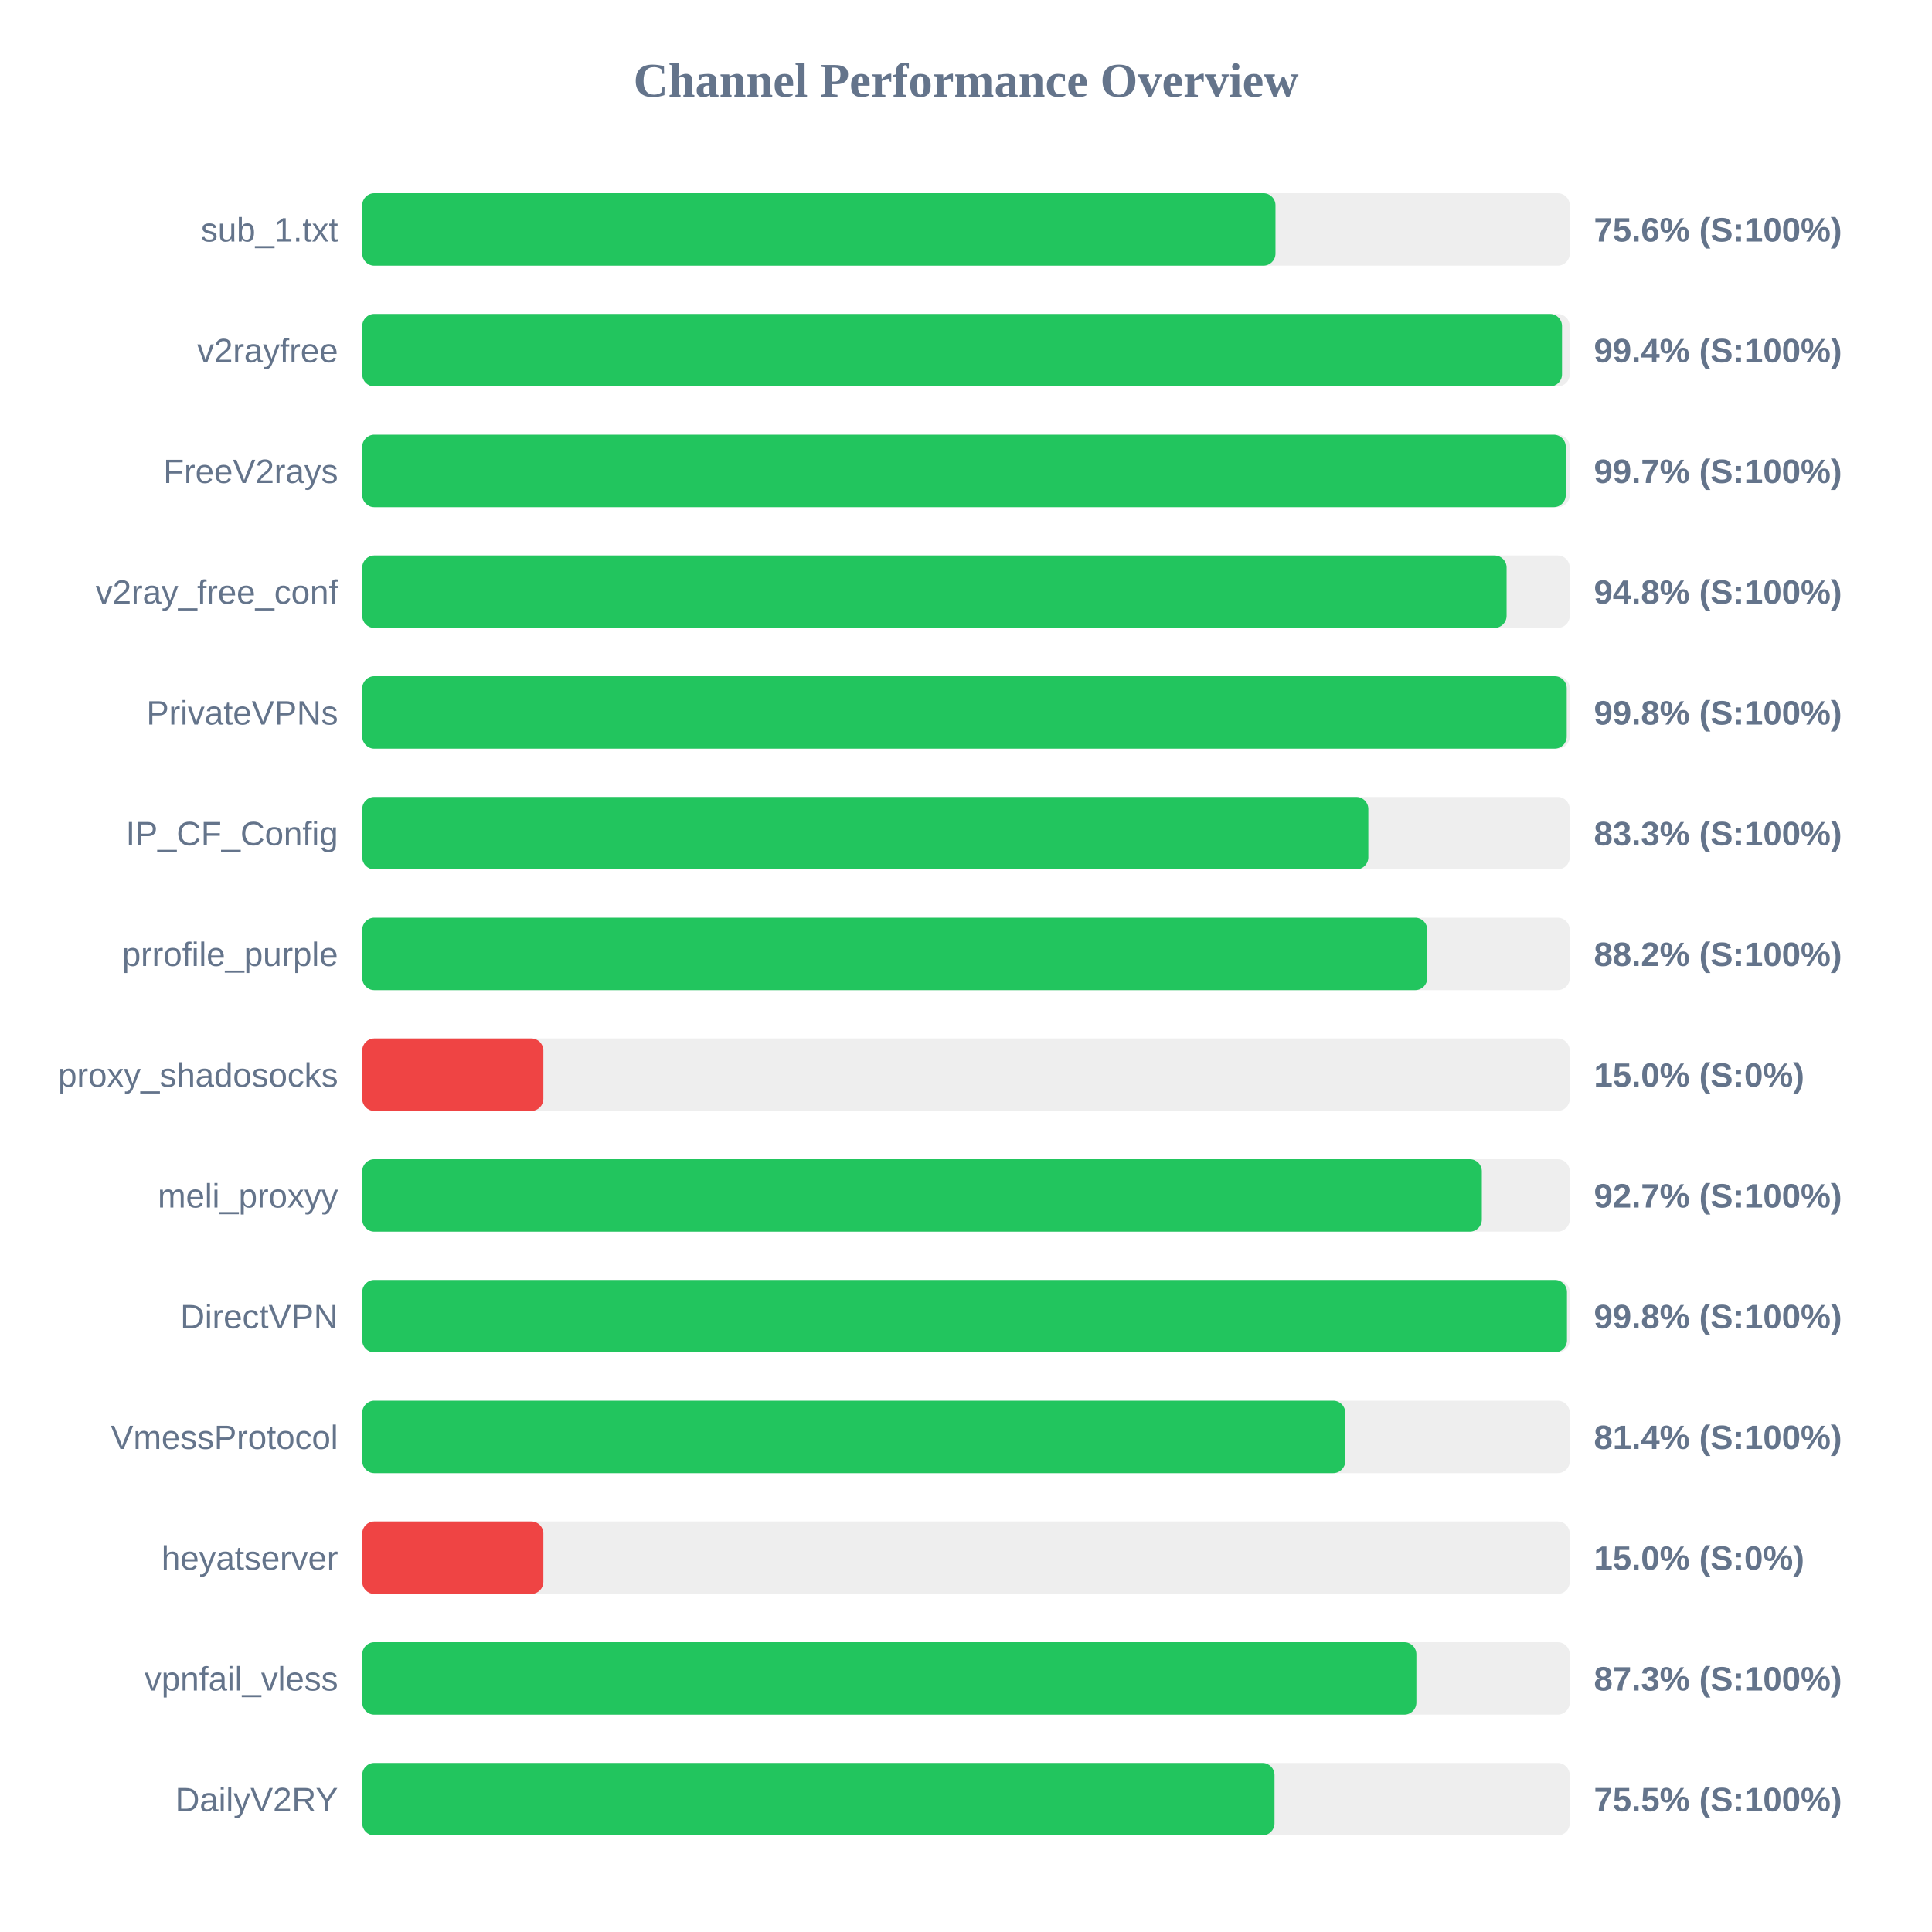
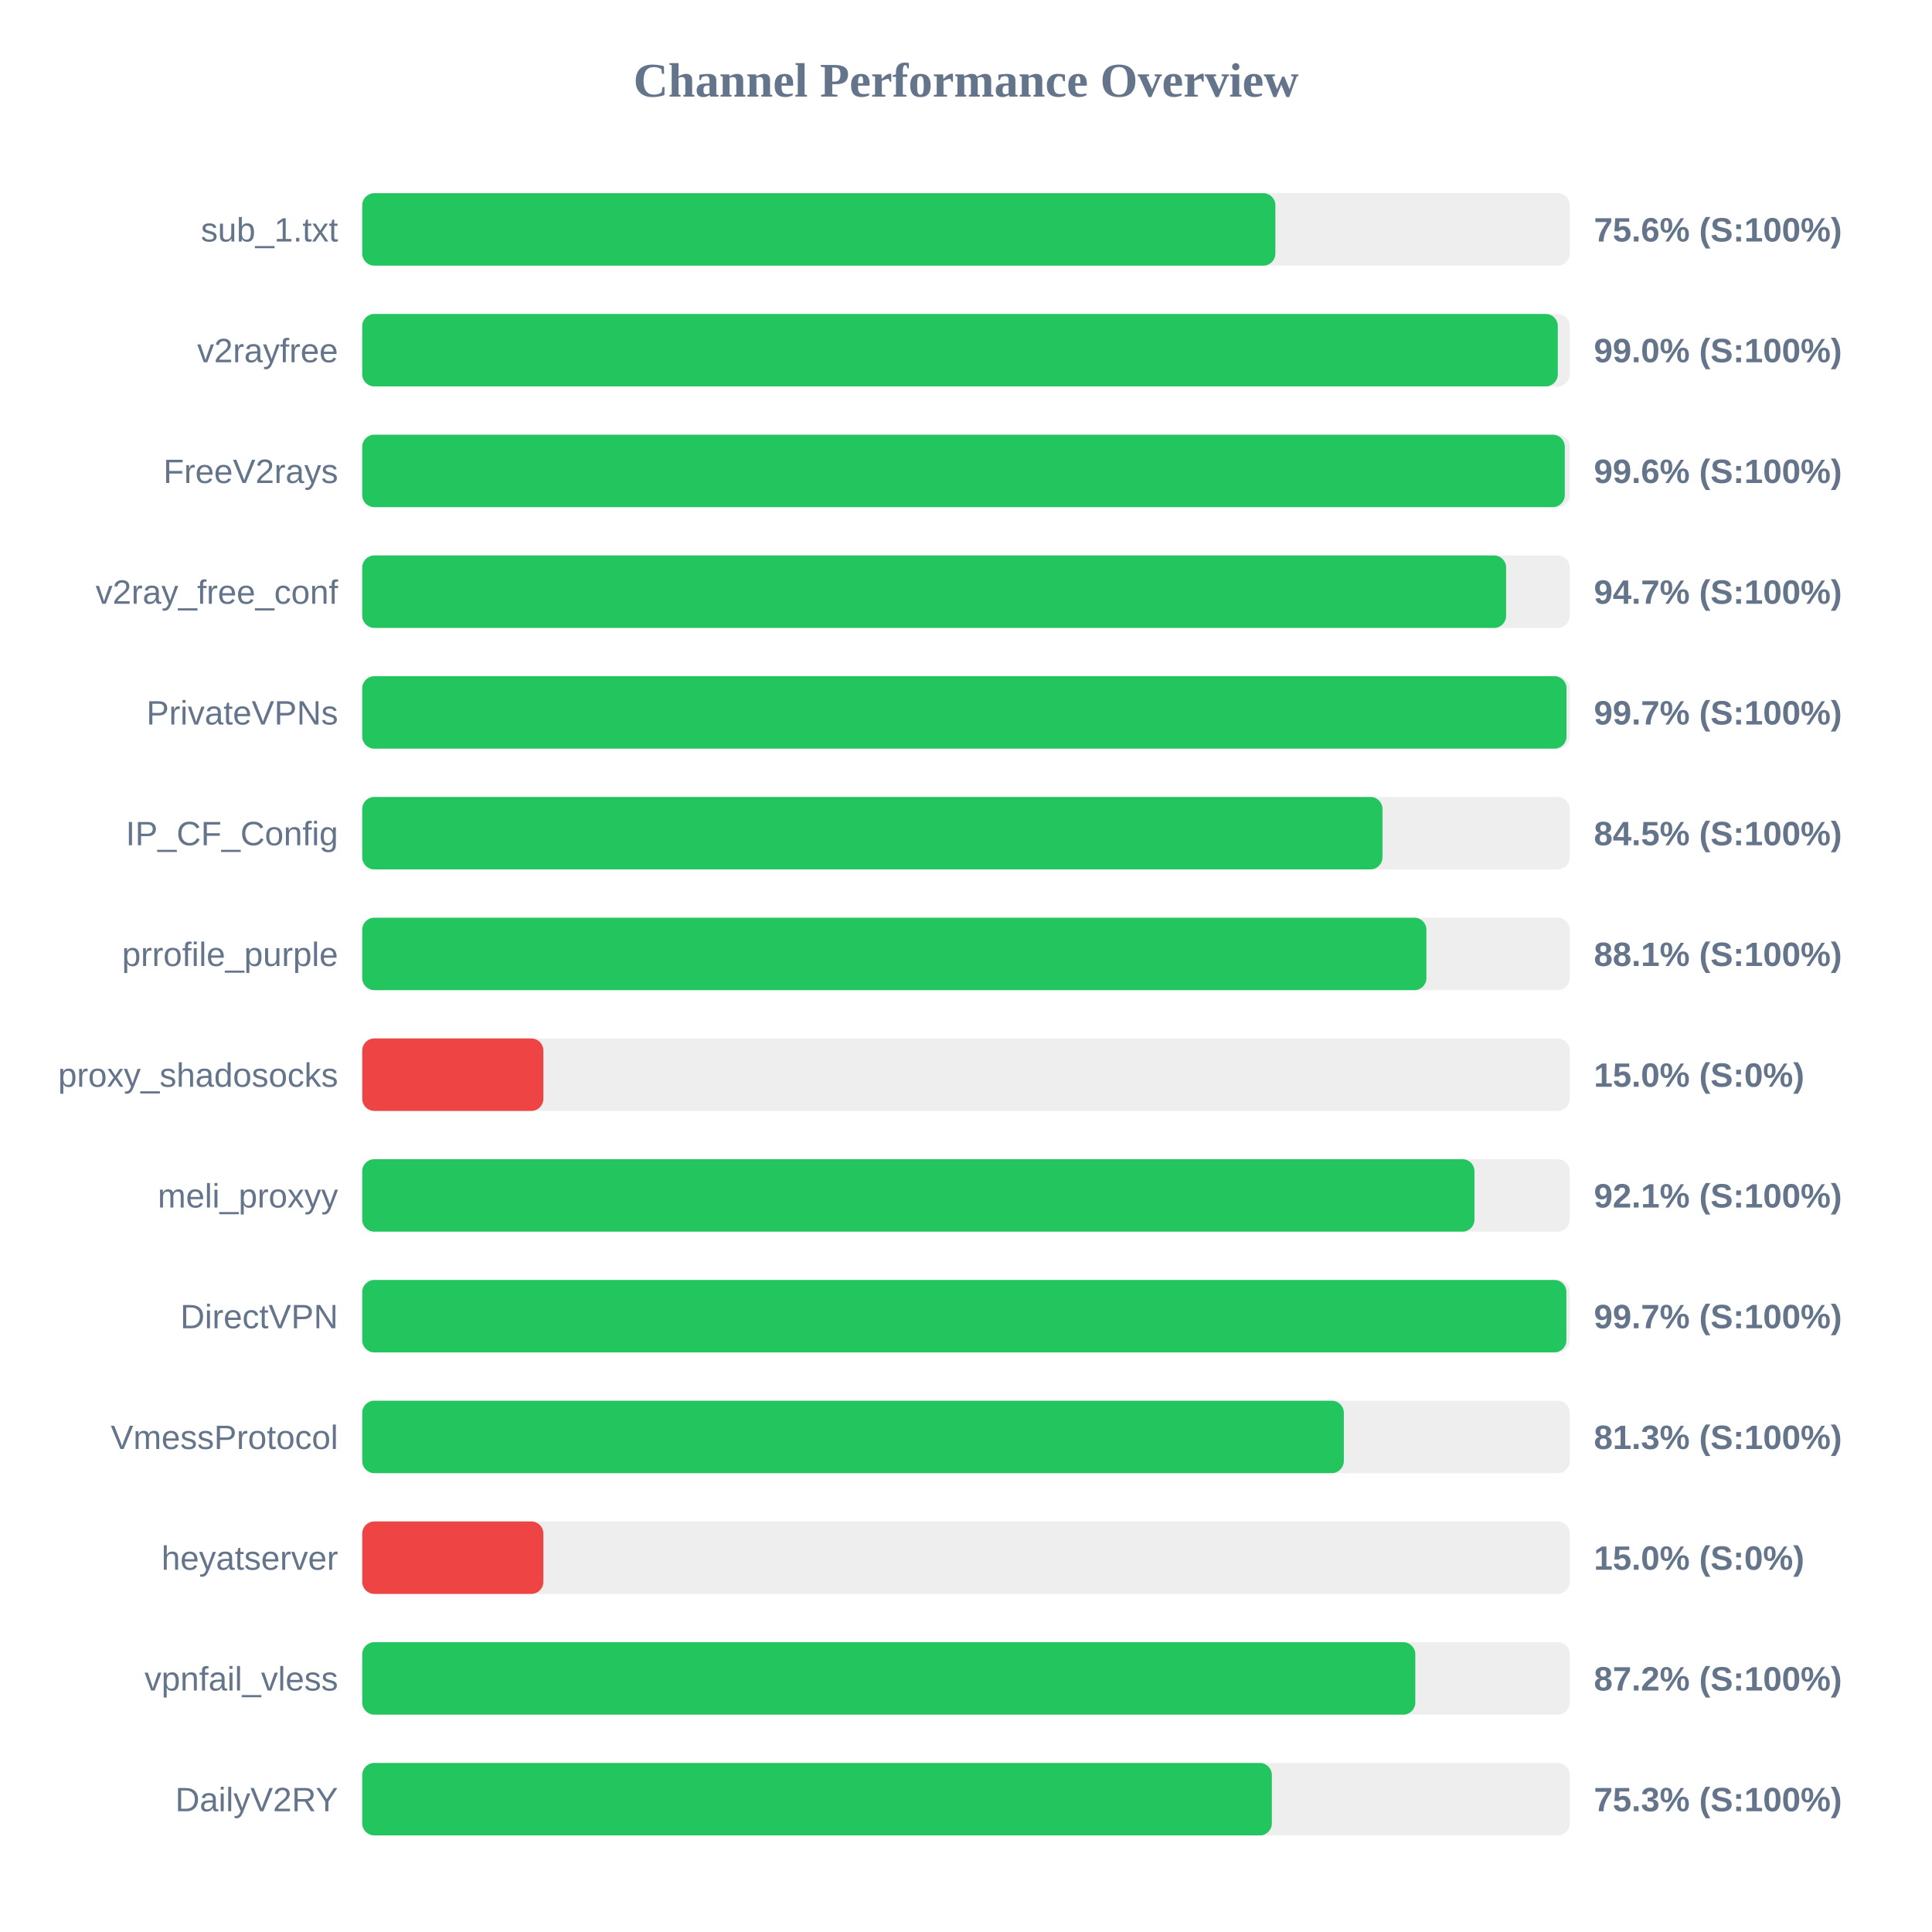
<svg xmlns="http://www.w3.org/2000/svg" width="800" height="800" version="1.1">
  <style>
        .row { font: 14px Arial; fill: #64748b; }
        .score { font: bold 14px Arial; fill: #64748b; }
    </style>
  <text x="400" y="40" text-anchor="middle" font-size="20px" font-weight="bold" fill="#64748b">Channel Performance Overview</text>
  <rect x="150" y="80" width="500" height="30" fill="#eee" rx="5" />
-   <rect x="150" y="80" width="378.15" height="30" fill="#22c55e" rx="5" />
+   <rect x="150" y="80" width="378.1" height="30" fill="#22c55e" rx="5" />
  <text x="140" y="100" text-anchor="end" class="row">sub_1.txt</text>
  <text x="660" y="100" text-anchor="start" class="score">75.6% (S:100%)</text>
  <rect x="150" y="130" width="500" height="30" fill="#eee" rx="5" />
-   <rect x="150" y="130" width="496.8" height="30" fill="#22c55e" rx="5" />
+   <rect x="150" y="130" width="495.05" height="30" fill="#22c55e" rx="5" />
  <text x="140" y="150" text-anchor="end" class="row">v2rayfree</text>
-   <text x="660" y="150" text-anchor="start" class="score">99.4% (S:100%)</text>
+   <text x="660" y="150" text-anchor="start" class="score">99.0% (S:100%)</text>
  <rect x="150" y="180" width="500" height="30" fill="#eee" rx="5" />
-   <rect x="150" y="180" width="498.35" height="30" fill="#22c55e" rx="5" />
+   <rect x="150" y="180" width="497.95" height="30" fill="#22c55e" rx="5" />
  <text x="140" y="200" text-anchor="end" class="row">FreeV2rays</text>
-   <text x="660" y="200" text-anchor="start" class="score">99.7% (S:100%)</text>
+   <text x="660" y="200" text-anchor="start" class="score">99.6% (S:100%)</text>
  <rect x="150" y="230" width="500" height="30" fill="#eee" rx="5" />
-   <rect x="150" y="230" width="473.85" height="30" fill="#22c55e" rx="5" />
+   <rect x="150" y="230" width="473.65" height="30" fill="#22c55e" rx="5" />
  <text x="140" y="250" text-anchor="end" class="row">v2ray_free_conf</text>
-   <text x="660" y="250" text-anchor="start" class="score">94.8% (S:100%)</text>
+   <text x="660" y="250" text-anchor="start" class="score">94.7% (S:100%)</text>
  <rect x="150" y="280" width="500" height="30" fill="#eee" rx="5" />
-   <rect x="150" y="280" width="498.75" height="30" fill="#22c55e" rx="5" />
+   <rect x="150" y="280" width="498.65" height="30" fill="#22c55e" rx="5" />
  <text x="140" y="300" text-anchor="end" class="row">PrivateVPNs</text>
-   <text x="660" y="300" text-anchor="start" class="score">99.8% (S:100%)</text>
+   <text x="660" y="300" text-anchor="start" class="score">99.7% (S:100%)</text>
  <rect x="150" y="330" width="500" height="30" fill="#eee" rx="5" />
-   <rect x="150" y="330" width="416.6" height="30" fill="#22c55e" rx="5" />
+   <rect x="150" y="330" width="422.45" height="30" fill="#22c55e" rx="5" />
  <text x="140" y="350" text-anchor="end" class="row">IP_CF_Config</text>
-   <text x="660" y="350" text-anchor="start" class="score">83.3% (S:100%)</text>
+   <text x="660" y="350" text-anchor="start" class="score">84.5% (S:100%)</text>
  <rect x="150" y="380" width="500" height="30" fill="#eee" rx="5" />
-   <rect x="150" y="380" width="441.0" height="30" fill="#22c55e" rx="5" />
+   <rect x="150" y="380" width="440.65" height="30" fill="#22c55e" rx="5" />
  <text x="140" y="400" text-anchor="end" class="row">prrofile_purple</text>
-   <text x="660" y="400" text-anchor="start" class="score">88.2% (S:100%)</text>
+   <text x="660" y="400" text-anchor="start" class="score">88.1% (S:100%)</text>
  <rect x="150" y="430" width="500" height="30" fill="#eee" rx="5" />
  <rect x="150" y="430" width="75.0" height="30" fill="#ef4444" rx="5" />
  <text x="140" y="450" text-anchor="end" class="row">proxy_shadosocks</text>
  <text x="660" y="450" text-anchor="start" class="score">15.0% (S:0%)</text>
  <rect x="150" y="480" width="500" height="30" fill="#eee" rx="5" />
-   <rect x="150" y="480" width="463.6" height="30" fill="#22c55e" rx="5" />
+   <rect x="150" y="480" width="460.55" height="30" fill="#22c55e" rx="5" />
  <text x="140" y="500" text-anchor="end" class="row">meli_proxyy</text>
-   <text x="660" y="500" text-anchor="start" class="score">92.7% (S:100%)</text>
+   <text x="660" y="500" text-anchor="start" class="score">92.1% (S:100%)</text>
  <rect x="150" y="530" width="500" height="30" fill="#eee" rx="5" />
-   <rect x="150" y="530" width="498.85" height="30" fill="#22c55e" rx="5" />
+   <rect x="150" y="530" width="498.6" height="30" fill="#22c55e" rx="5" />
  <text x="140" y="550" text-anchor="end" class="row">DirectVPN</text>
-   <text x="660" y="550" text-anchor="start" class="score">99.8% (S:100%)</text>
+   <text x="660" y="550" text-anchor="start" class="score">99.7% (S:100%)</text>
  <rect x="150" y="580" width="500" height="30" fill="#eee" rx="5" />
-   <rect x="150" y="580" width="407.05" height="30" fill="#22c55e" rx="5" />
+   <rect x="150" y="580" width="406.45" height="30" fill="#22c55e" rx="5" />
  <text x="140" y="600" text-anchor="end" class="row">VmessProtocol</text>
-   <text x="660" y="600" text-anchor="start" class="score">81.4% (S:100%)</text>
+   <text x="660" y="600" text-anchor="start" class="score">81.3% (S:100%)</text>
  <rect x="150" y="630" width="500" height="30" fill="#eee" rx="5" />
  <rect x="150" y="630" width="75.0" height="30" fill="#ef4444" rx="5" />
  <text x="140" y="650" text-anchor="end" class="row">heyatserver</text>
  <text x="660" y="650" text-anchor="start" class="score">15.0% (S:0%)</text>
  <rect x="150" y="680" width="500" height="30" fill="#eee" rx="5" />
-   <rect x="150" y="680" width="436.5" height="30" fill="#22c55e" rx="5" />
+   <rect x="150" y="680" width="436.05" height="30" fill="#22c55e" rx="5" />
  <text x="140" y="700" text-anchor="end" class="row">vpnfail_vless</text>
-   <text x="660" y="700" text-anchor="start" class="score">87.3% (S:100%)</text>
+   <text x="660" y="700" text-anchor="start" class="score">87.2% (S:100%)</text>
  <rect x="150" y="730" width="500" height="30" fill="#eee" rx="5" />
-   <rect x="150" y="730" width="377.75" height="30" fill="#22c55e" rx="5" />
+   <rect x="150" y="730" width="376.65" height="30" fill="#22c55e" rx="5" />
  <text x="140" y="750" text-anchor="end" class="row">DailyV2RY</text>
-   <text x="660" y="750" text-anchor="start" class="score">75.5% (S:100%)</text>
+   <text x="660" y="750" text-anchor="start" class="score">75.3% (S:100%)</text>
</svg>
